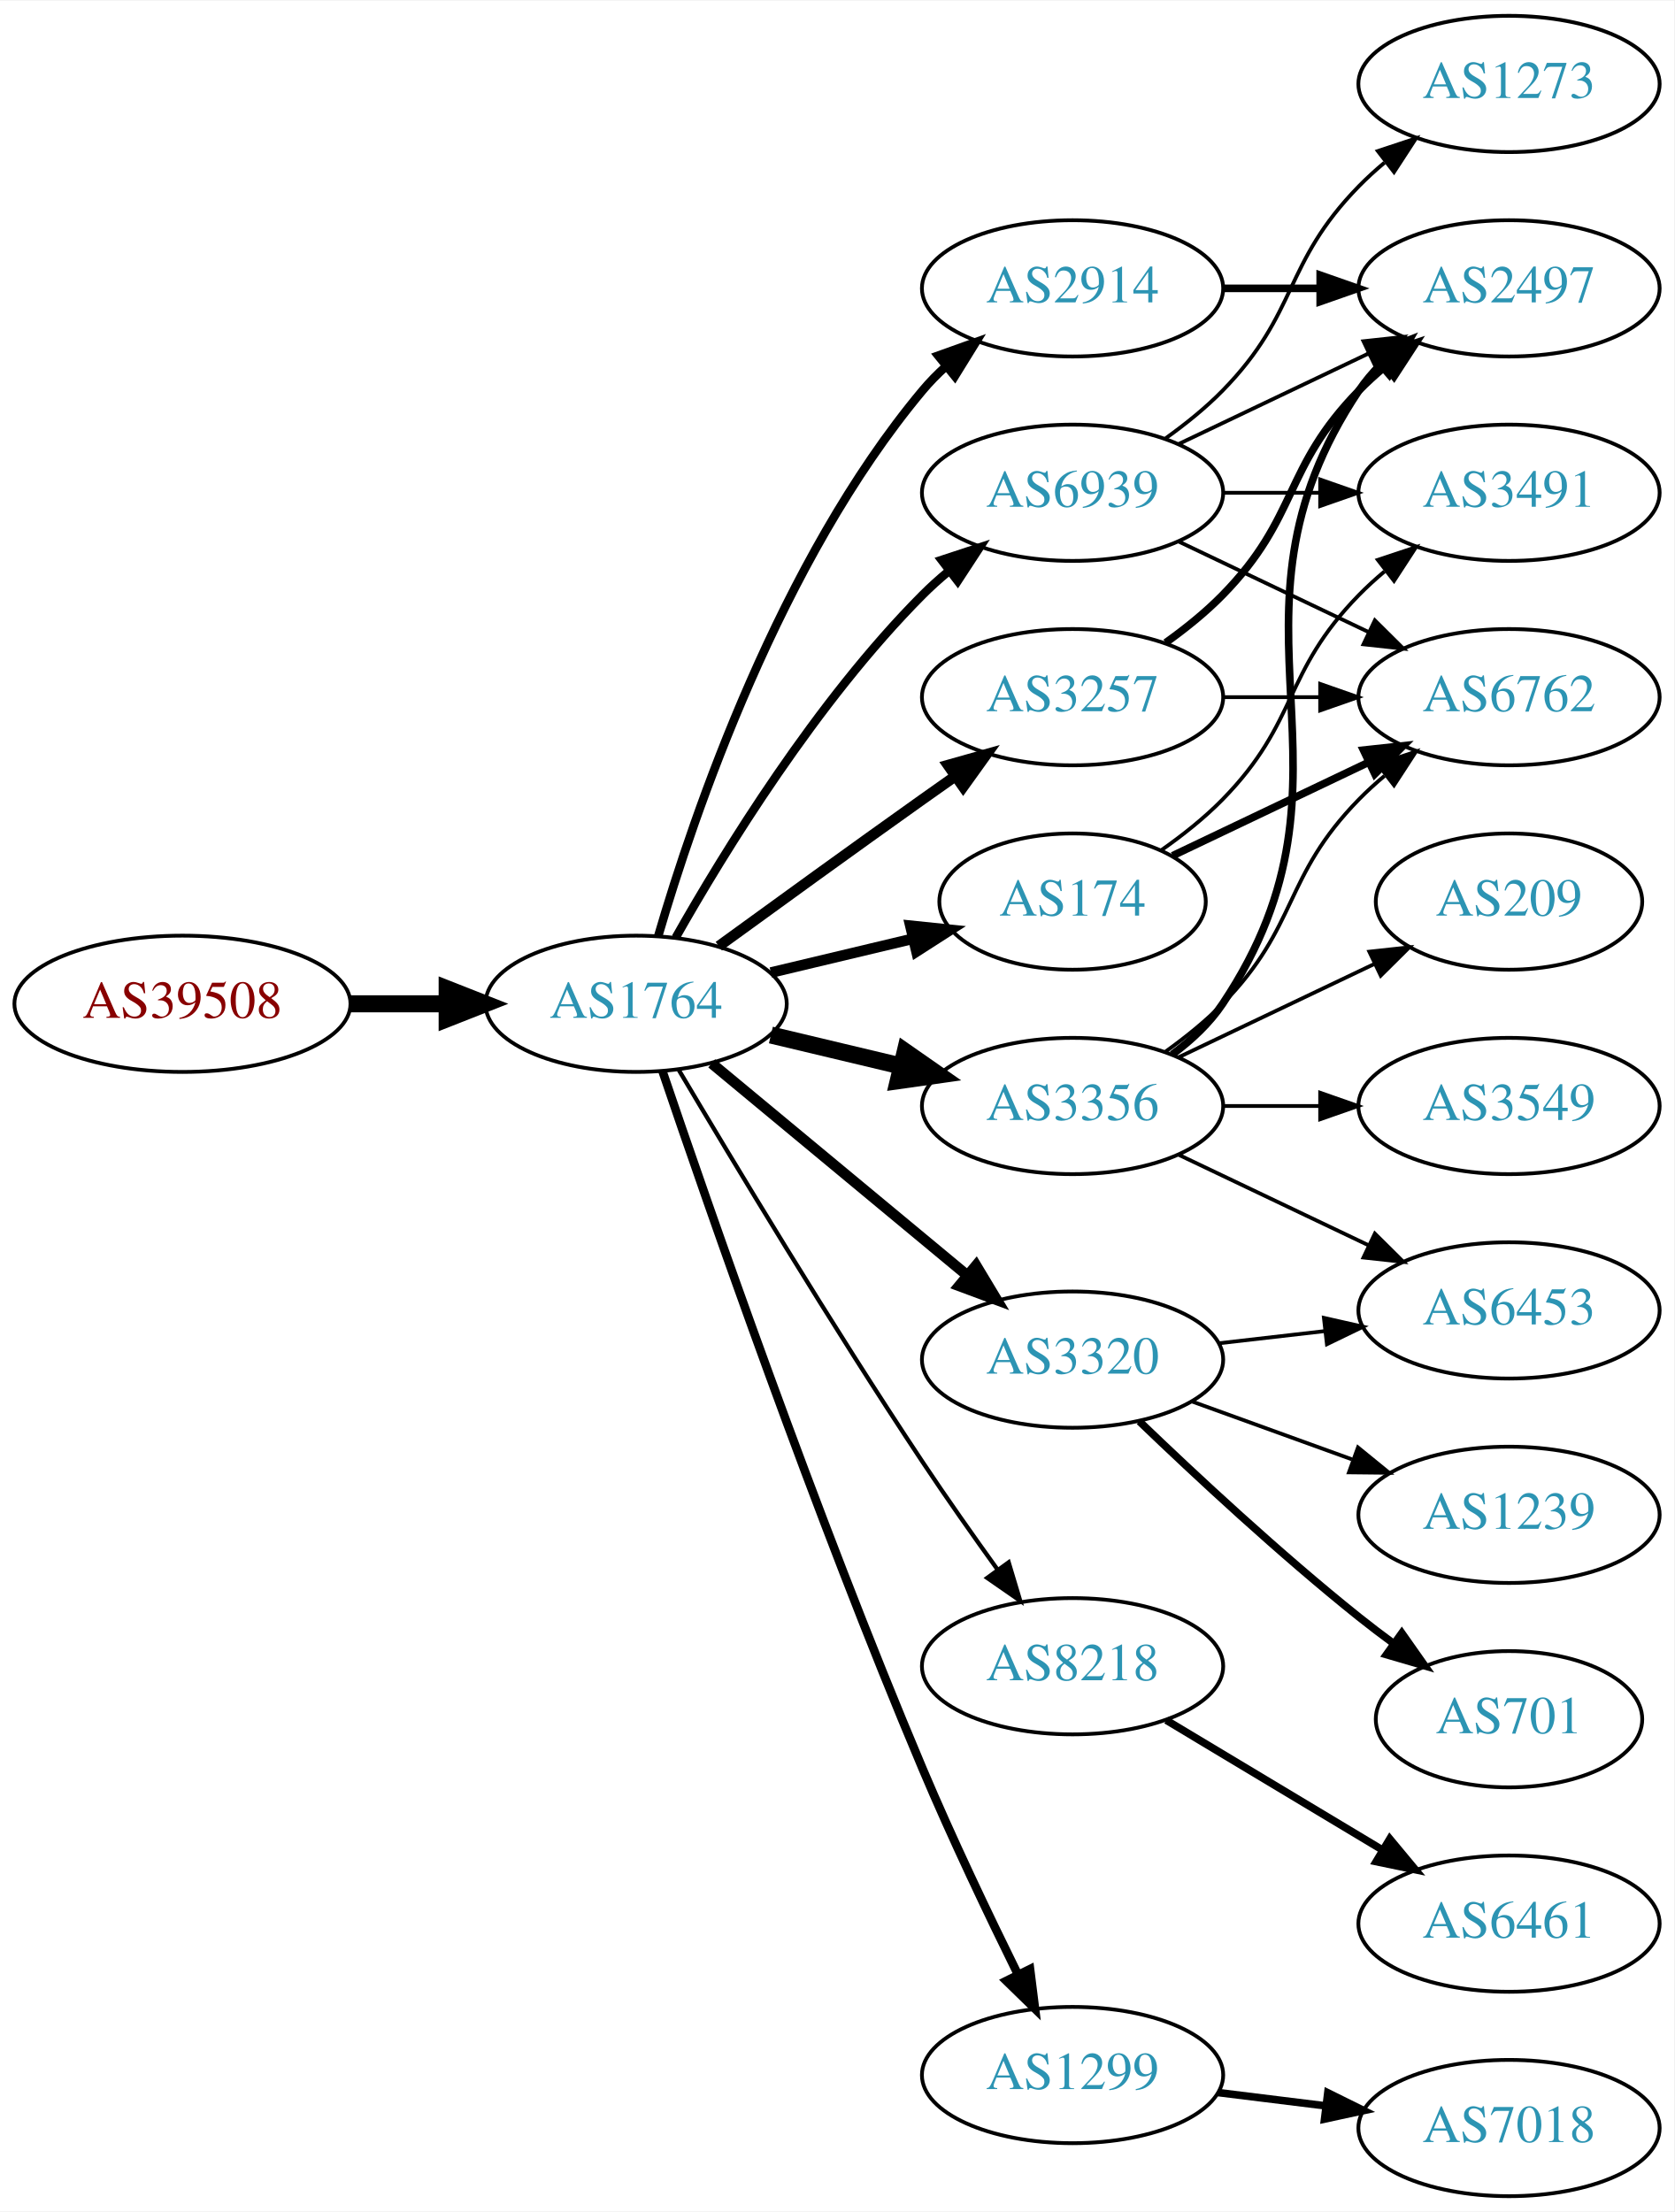
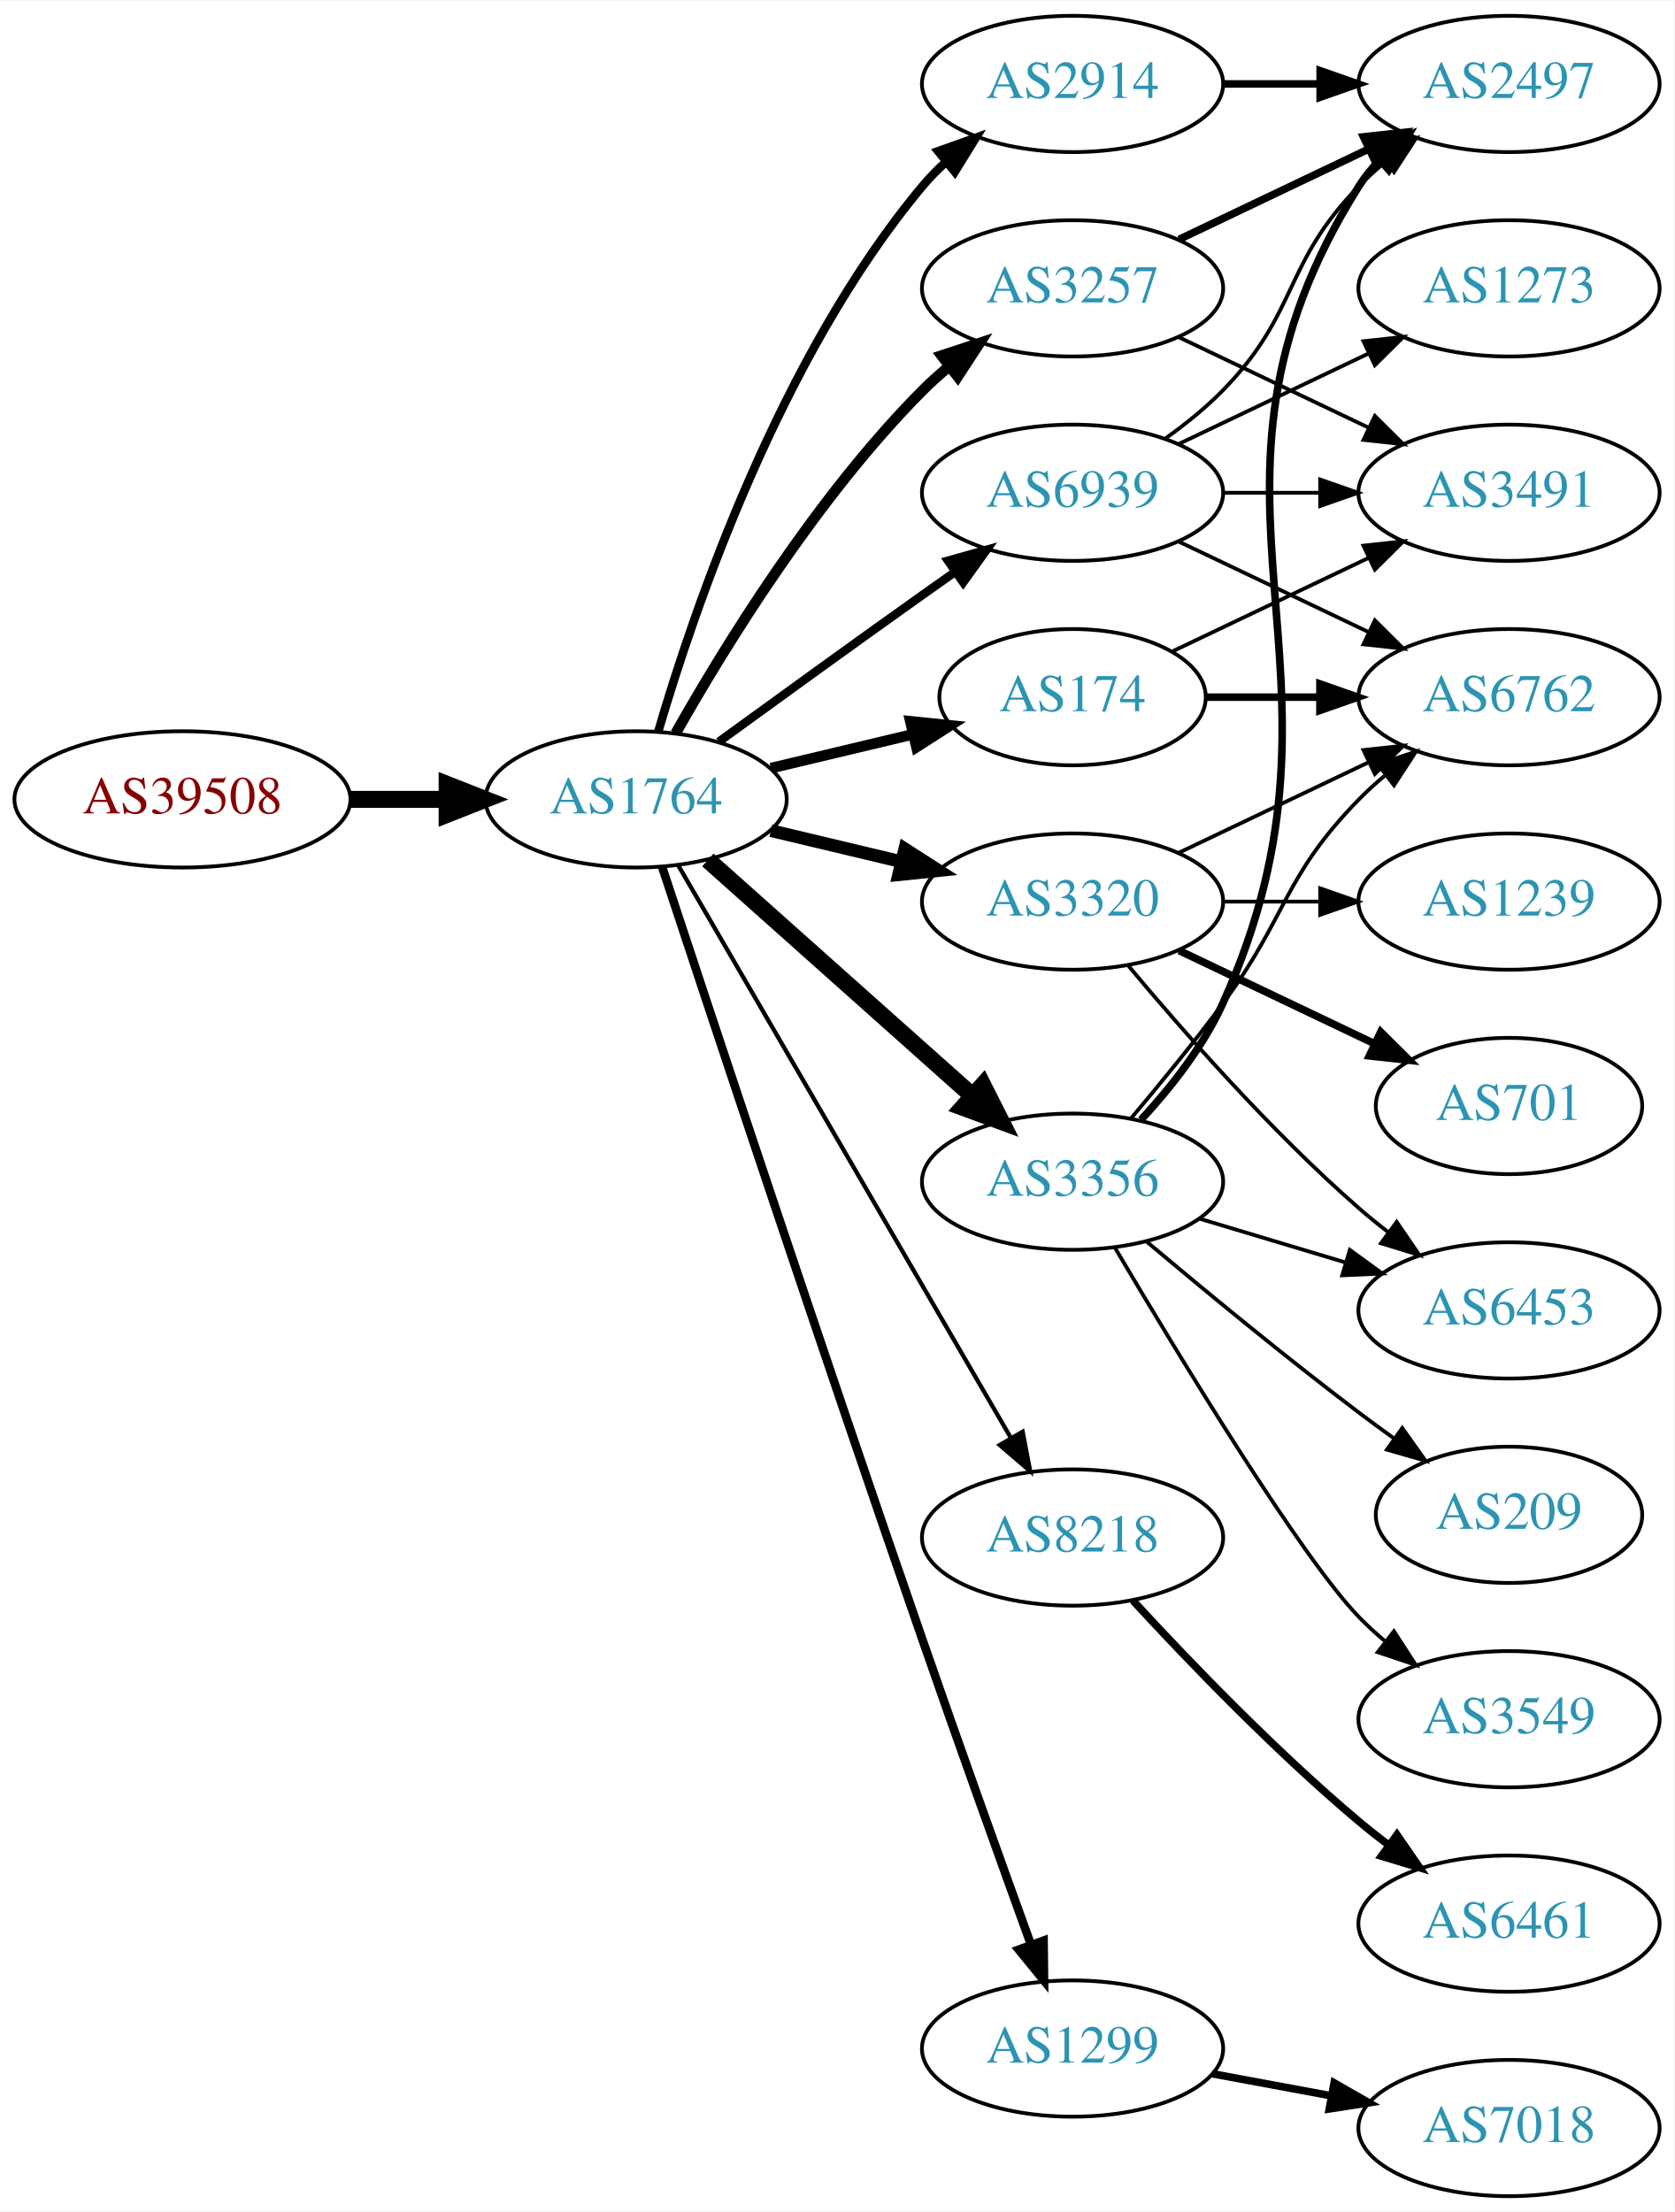
<svg xmlns="http://www.w3.org/2000/svg" xmlns:xlink="http://www.w3.org/1999/xlink" width="442pt" height="584pt" viewBox="0.00 0.00 442.27 584.00">
  <g id="graph0" class="graph" transform="scale(1 1) rotate(0) translate(4 580)">
    <polygon fill="white" stroke="none" points="-4,4 -4,-580 438.271,-580 438.271,4 -4,4" />
    <g id="node1" class="node">
      <g id="a_node1">
        <a xlink:href="/asn/39508" xlink:title="AS39508 ~ AXIANS ICT Austria GmbH [AT]">
-           <ellipse fill="#ffffff" stroke="black" cx="44.196" cy="-315" rx="44.393" ry="18" />
-           <text text-anchor="middle" x="44.196" y="-311.3" font-family="Times,serif" font-size="14.00" fill="#880000">AS39508</text>
+           <ellipse fill="#ffffff" stroke="black" cx="44.196" cy="-369" rx="44.393" ry="18" />
+           <text text-anchor="middle" x="44.196" y="-365.3" font-family="Times,serif" font-size="14.00" fill="#880000">AS39508</text>
        </a>
      </g>
    </g>
    <g id="node2" class="node">
      <g id="a_node2">
        <a xlink:href="/asn/1764" xlink:title="AS1764 ~ NEXTLAYER-AS [AT]">
-           <ellipse fill="#ffffff" stroke="black" cx="164.039" cy="-315" rx="39.794" ry="18" />
-           <text text-anchor="middle" x="164.039" y="-311.3" font-family="Times,serif" font-size="14.00" fill="#2c94b3">AS1764</text>
+           <ellipse fill="#ffffff" stroke="black" cx="164.039" cy="-369" rx="39.794" ry="18" />
+           <text text-anchor="middle" x="164.039" y="-365.3" font-family="Times,serif" font-size="14.00" fill="#2c94b3">AS1764</text>
        </a>
      </g>
    </g>
    <g id="edge1" class="edge">
-       <path fill="none" stroke="black" stroke-width="4.5" d="M88.407,-315C96.72,-315 105.482,-315 113.965,-315" />
-       <polygon fill="black" stroke="black" stroke-width="4.5" points="114.123,-318.938 124.123,-315 114.123,-311.063 114.123,-318.938" />
+       <path fill="none" stroke="black" stroke-width="4.5" d="M88.407,-369C96.72,-369 105.482,-369 113.965,-369" />
+       <polygon fill="black" stroke="black" stroke-width="4.5" points="114.123,-372.938 124.123,-369 114.123,-365.063 114.123,-372.938" />
    </g>
    <g id="node3" class="node">
      <g id="a_node3">
-         <a xlink:href="/asn/3257" xlink:title="AS3257 ~ GTT [DE]">
-           <ellipse fill="#ffffff" stroke="black" cx="279.332" cy="-396" rx="39.794" ry="18" />
-           <text text-anchor="middle" x="279.332" y="-392.3" font-family="Times,serif" font-size="14.00" fill="#2c94b3">AS3257</text>
+         <a xlink:href="/asn/174" xlink:title="AS174 ~ Cogent Communications [US]">
+           <ellipse fill="#ffffff" stroke="black" cx="279.332" cy="-396" rx="35.194" ry="18" />
+           <text text-anchor="middle" x="279.332" y="-392.3" font-family="Times,serif" font-size="14.00" fill="#2c94b3">AS174</text>
        </a>
      </g>
    </g>
    <g id="edge2" class="edge">
-       <path fill="none" stroke="black" stroke-width="2.812" d="M185.887,-330.222C200.821,-341.091 221.435,-356.025 239.685,-369 242.506,-371.005 245.449,-373.085 248.397,-375.159" />
-       <polygon fill="black" stroke="black" stroke-width="2.812" points="246.424,-378.05 256.621,-380.926 250.443,-372.319 246.424,-378.05" />
+       <path fill="none" stroke="black" stroke-width="2.812" d="M199.646,-377.248C211.44,-380.058 224.745,-383.229 237.013,-386.153" />
+       <polygon fill="black" stroke="black" stroke-width="2.812" points="236.479,-389.624 247.018,-388.537 238.101,-382.814 236.479,-389.624" />
    </g>
    <g id="node4" class="node">
      <g id="a_node4">
-         <a xlink:href="/asn/3356" xlink:title="AS3356 ~ Level 3 Parent, LLC [US]">
-           <ellipse fill="#ffffff" stroke="black" cx="279.332" cy="-288" rx="39.794" ry="18" />
-           <text text-anchor="middle" x="279.332" y="-284.3" font-family="Times,serif" font-size="14.00" fill="#2c94b3">AS3356</text>
+         <a xlink:href="/asn/8218" xlink:title="AS8218 ~ legacy Neotelecoms [FR]">
+           <ellipse fill="#ffffff" stroke="black" cx="279.332" cy="-174" rx="39.794" ry="18" />
+           <text text-anchor="middle" x="279.332" y="-170.3" font-family="Times,serif" font-size="14.00" fill="#2c94b3">AS8218</text>
        </a>
      </g>
    </g>
    <g id="edge3" class="edge">
-       <path fill="none" stroke="black" stroke-width="4.5" d="M199.646,-306.752C210.517,-304.162 222.671,-301.265 234.114,-298.538" />
-       <polygon fill="black" stroke="black" stroke-width="4.5" points="235.122,-302.346 243.936,-296.197 233.296,-294.685 235.122,-302.346" />
+       <path fill="none" stroke="black" stroke-width="1.125" d="M175.093,-351.695C194.988,-317.451 239.486,-240.86 263.037,-200.325" />
+       <polygon fill="black" stroke="black" stroke-width="1.125" points="266.14,-201.951 268.137,-191.546 260.087,-198.435 266.14,-201.951" />
    </g>
    <g id="node5" class="node">
      <g id="a_node5">
-         <a xlink:href="/asn/8218" xlink:title="AS8218 ~ legacy Neotelecoms [FR]">
-           <ellipse fill="#ffffff" stroke="black" cx="279.332" cy="-140" rx="39.794" ry="18" />
-           <text text-anchor="middle" x="279.332" y="-136.3" font-family="Times,serif" font-size="14.00" fill="#2c94b3">AS8218</text>
+         <a xlink:href="/asn/3257" xlink:title="AS3257 ~ GTT [DE]">
+           <ellipse fill="#ffffff" stroke="black" cx="279.332" cy="-504" rx="39.794" ry="18" />
+           <text text-anchor="middle" x="279.332" y="-500.3" font-family="Times,serif" font-size="14.00" fill="#2c94b3">AS3257</text>
        </a>
      </g>
    </g>
    <g id="edge4" class="edge">
-       <path fill="none" stroke="black" stroke-width="1.125" d="M175.303,-297.533C189.366,-273.798 215.625,-230.171 239.685,-194 245.975,-184.544 253.147,-174.368 259.591,-165.428" />
-       <polygon fill="black" stroke="black" stroke-width="1.125" points="262.451,-167.447 265.494,-157.298 256.786,-163.334 262.451,-167.447" />
+       <path fill="none" stroke="black" stroke-width="2.812" d="M174.498,-386.49C187.28,-409.096 211.712,-448.886 239.685,-477 241.796,-479.121 244.092,-481.188 246.477,-483.171" />
+       <polygon fill="black" stroke="black" stroke-width="2.812" points="244.73,-486.242 254.793,-489.556 248.993,-480.69 244.73,-486.242" />
    </g>
    <g id="node6" class="node">
      <g id="a_node6">
-         <a xlink:href="/asn/174" xlink:title="AS174 ~ Cogent Communications [US]">
-           <ellipse fill="#ffffff" stroke="black" cx="279.332" cy="-342" rx="35.194" ry="18" />
-           <text text-anchor="middle" x="279.332" y="-338.3" font-family="Times,serif" font-size="14.00" fill="#2c94b3">AS174</text>
+         <a xlink:href="/asn/2914" xlink:title="AS2914 ~ NTT America, Inc. [US]">
+           <ellipse fill="#ffffff" stroke="black" cx="279.332" cy="-558" rx="39.794" ry="18" />
+           <text text-anchor="middle" x="279.332" y="-554.3" font-family="Times,serif" font-size="14.00" fill="#2c94b3">AS2914</text>
        </a>
      </g>
    </g>
    <g id="edge5" class="edge">
-       <path fill="none" stroke="black" stroke-width="2.812" d="M199.646,-323.248C211.44,-326.058 224.745,-329.229 237.013,-332.153" />
-       <polygon fill="black" stroke="black" stroke-width="2.812" points="236.479,-335.624 247.018,-334.537 238.101,-328.814 236.479,-335.624" />
+       <path fill="none" stroke="black" stroke-width="2.25" d="M169.913,-387.002C179.227,-418.844 202.043,-485.981 239.685,-531 241.555,-533.237 243.654,-535.374 245.88,-537.396" />
+       <polygon fill="black" stroke="black" stroke-width="2.25" points="243.823,-540.234 253.799,-543.804 248.227,-534.793 243.823,-540.234" />
    </g>
    <g id="node7" class="node">
      <g id="a_node7">
        <a xlink:href="/asn/1299" xlink:title="AS1299 ~ Telia Carrier [EU]">
-           <ellipse fill="#ffffff" stroke="black" cx="279.332" cy="-32" rx="39.794" ry="18" />
-           <text text-anchor="middle" x="279.332" y="-28.3" font-family="Times,serif" font-size="14.00" fill="#2c94b3">AS1299</text>
+           <ellipse fill="#ffffff" stroke="black" cx="279.332" cy="-39" rx="39.794" ry="18" />
+           <text text-anchor="middle" x="279.332" y="-35.3" font-family="Times,serif" font-size="14.00" fill="#2c94b3">AS1299</text>
        </a>
      </g>
    </g>
    <g id="edge6" class="edge">
-       <path fill="none" stroke="black" stroke-width="2.25" d="M170.995,-297.226C183.004,-261.79 211.396,-179.99 239.685,-113 247.466,-94.576 257.16,-74.263 264.892,-58.589" />
-       <polygon fill="black" stroke="black" stroke-width="2.25" points="268.1,-59.999 269.419,-49.486 261.832,-56.882 268.1,-59.999" />
+       <path fill="none" stroke="black" stroke-width="2.25" d="M170.921,-351.119C183.377,-313.346 213.425,-222.678 239.685,-147 249.21,-119.552 260.43,-88.312 268.32,-66.517" />
+       <polygon fill="black" stroke="black" stroke-width="2.25" points="271.679,-67.52 271.798,-56.925 265.099,-65.133 271.679,-67.52" />
    </g>
    <g id="node8" class="node">
      <g id="a_node8">
-         <a xlink:href="/asn/3320" xlink:title="AS3320 ~ DTAG [DE]">
-           <ellipse fill="#ffffff" stroke="black" cx="279.332" cy="-221" rx="39.794" ry="18" />
-           <text text-anchor="middle" x="279.332" y="-217.3" font-family="Times,serif" font-size="14.00" fill="#2c94b3">AS3320</text>
+         <a xlink:href="/asn/3356" xlink:title="AS3356 ~ Level 3 Parent, LLC [US]">
+           <ellipse fill="#ffffff" stroke="black" cx="279.332" cy="-268" rx="39.794" ry="18" />
+           <text text-anchor="middle" x="279.332" y="-264.3" font-family="Times,serif" font-size="14.00" fill="#2c94b3">AS3356</text>
        </a>
      </g>
    </g>
    <g id="edge7" class="edge">
-       <path fill="none" stroke="black" stroke-width="2.812" d="M184.001,-299.267C202.464,-283.948 230.7,-260.52 251.471,-243.287" />
-       <polygon fill="black" stroke="black" stroke-width="2.812" points="253.846,-245.864 259.307,-236.785 249.376,-240.477 253.846,-245.864" />
+       <path fill="none" stroke="black" stroke-width="4.5" d="M182.99,-352.996C201.801,-336.227 231.516,-309.735 252.772,-290.786" />
+       <polygon fill="black" stroke="black" stroke-width="4.5" points="255.62,-293.523 260.464,-283.929 250.379,-287.644 255.62,-293.523" />
    </g>
    <g id="node9" class="node">
      <g id="a_node9">
-         <a xlink:href="/asn/2914" xlink:title="AS2914 ~ NTT America, Inc. [US]">
-           <ellipse fill="#ffffff" stroke="black" cx="279.332" cy="-504" rx="39.794" ry="18" />
-           <text text-anchor="middle" x="279.332" y="-500.3" font-family="Times,serif" font-size="14.00" fill="#2c94b3">AS2914</text>
+         <a xlink:href="/asn/3320" xlink:title="AS3320 ~ DTAG [DE]">
+           <ellipse fill="#ffffff" stroke="black" cx="279.332" cy="-342" rx="39.794" ry="18" />
+           <text text-anchor="middle" x="279.332" y="-338.3" font-family="Times,serif" font-size="14.00" fill="#2c94b3">AS3320</text>
        </a>
      </g>
    </g>
    <g id="edge8" class="edge">
-       <path fill="none" stroke="black" stroke-width="2.25" d="M169.913,-333.002C179.227,-364.844 202.043,-431.981 239.685,-477 241.555,-479.237 243.654,-481.374 245.88,-483.396" />
-       <polygon fill="black" stroke="black" stroke-width="2.25" points="243.823,-486.234 253.799,-489.804 248.227,-480.793 243.823,-486.234" />
+       <path fill="none" stroke="black" stroke-width="3.375" d="M199.646,-360.752C210.517,-358.162 222.671,-355.265 234.114,-352.538" />
+       <polygon fill="black" stroke="black" stroke-width="3.375" points="235.02,-355.92 243.936,-350.197 233.397,-349.111 235.02,-355.92" />
    </g>
    <g id="node10" class="node">
      <g id="a_node10">
        <a xlink:href="/asn/6939" xlink:title="AS6939 ~ Hurricane Electric LLC [US]">
          <ellipse fill="#ffffff" stroke="black" cx="279.332" cy="-450" rx="39.794" ry="18" />
          <text text-anchor="middle" x="279.332" y="-446.3" font-family="Times,serif" font-size="14.00" fill="#2c94b3">AS6939</text>
        </a>
      </g>
    </g>
    <g id="edge9" class="edge">
-       <path fill="none" stroke="black" stroke-width="2.25" d="M174.498,-332.49C187.28,-355.096 211.712,-394.886 239.685,-423 241.796,-425.121 244.092,-427.188 246.477,-429.171" />
-       <polygon fill="black" stroke="black" stroke-width="2.25" points="244.73,-432.242 254.793,-435.556 248.993,-426.69 244.73,-432.242" />
+       <path fill="none" stroke="black" stroke-width="2.25" d="M185.887,-384.222C200.821,-395.091 221.435,-410.025 239.685,-423 242.506,-425.005 245.449,-427.085 248.397,-429.159" />
+       <polygon fill="black" stroke="black" stroke-width="2.25" points="246.424,-432.05 256.621,-434.926 250.443,-426.319 246.424,-432.05" />
    </g>
    <g id="node11" class="node">
      <g id="a_node11">
-         <a xlink:href="/asn/2497" xlink:title="AS2497 ~ Internet Initiative Japan Inc. [JP]">
-           <ellipse fill="#ffffff" stroke="black" cx="394.625" cy="-504" rx="39.794" ry="18" />
-           <text text-anchor="middle" x="394.625" y="-500.3" font-family="Times,serif" font-size="14.00" fill="#2c94b3">AS2497</text>
+         <a xlink:href="/asn/3491" xlink:title="AS3491 ~ PCCW Global, Inc. [US]">
+           <ellipse fill="#ffffff" stroke="black" cx="394.625" cy="-450" rx="39.794" ry="18" />
+           <text text-anchor="middle" x="394.625" y="-446.3" font-family="Times,serif" font-size="14.00" fill="#2c94b3">AS3491</text>
        </a>
      </g>
    </g>
    <g id="edge10" class="edge">
-       <path fill="none" stroke="black" stroke-width="2" d="M303.926,-410.389C309.182,-414.148 314.513,-418.437 318.978,-423 339.151,-443.617 334.806,-456.383 354.978,-477 357.071,-479.139 359.354,-481.218 361.731,-483.21" />
-       <polygon fill="black" stroke="black" stroke-width="2" points="359.974,-486.275 370.031,-489.611 364.249,-480.732 359.974,-486.275" />
+       <path fill="none" stroke="black" d="M305.757,-408.119C321.059,-415.413 340.783,-424.814 357.665,-432.86" />
+       <polygon fill="black" stroke="black" points="356.172,-436.026 366.705,-437.169 359.184,-429.707 356.172,-436.026" />
    </g>
    <g id="node12" class="node">
      <g id="a_node12">
        <a xlink:href="/asn/6762" xlink:title="AS6762 ~ TELECOM ITALIA SPARKLE S.p.A. [IT]">
          <ellipse fill="#ffffff" stroke="black" cx="394.625" cy="-396" rx="39.794" ry="18" />
          <text text-anchor="middle" x="394.625" y="-392.3" font-family="Times,serif" font-size="14.00" fill="#2c94b3">AS6762</text>
        </a>
      </g>
    </g>
    <g id="edge11" class="edge">
-       <path fill="none" stroke="black" d="M319.004,-396C327.207,-396 335.971,-396 344.503,-396" />
-       <polygon fill="black" stroke="black" points="344.742,-399.5 354.742,-396 344.742,-392.5 344.742,-399.5" />
-     </g>
-     <g id="edge13" class="edge">
-       <path fill="none" stroke="black" stroke-width="2" d="M305.651,-301.607C310.707,-305.351 315.518,-309.831 318.978,-315 360.003,-376.294 313.954,-415.706 354.978,-477 356.6,-479.423 358.519,-481.695 360.621,-483.81" />
-       <polygon fill="black" stroke="black" stroke-width="2" points="358.434,-486.546 368.306,-490.393 362.988,-481.229 358.434,-486.546" />
-     </g>
-     <g id="edge12" class="edge">
-       <path fill="none" stroke="black" d="M303.926,-302.389C309.182,-306.148 314.513,-310.437 318.978,-315 339.151,-335.617 334.806,-348.383 354.978,-369 357.071,-371.139 359.354,-373.218 361.731,-375.21" />
-       <polygon fill="black" stroke="black" points="359.974,-378.275 370.031,-381.611 364.249,-372.732 359.974,-378.275" />
+       <path fill="none" stroke="black" stroke-width="2" d="M314.631,-396C324.008,-396 334.358,-396 344.393,-396" />
+       <polygon fill="black" stroke="black" stroke-width="2" points="344.681,-399.5 354.681,-396 344.681,-392.5 344.681,-399.5" />
    </g>
    <g id="node13" class="node">
      <g id="a_node13">
-         <a xlink:href="/asn/3549" xlink:title="AS3549 ~ Level 3 Parent, LLC [US]">
-           <ellipse fill="#ffffff" stroke="black" cx="394.625" cy="-288" rx="39.794" ry="18" />
-           <text text-anchor="middle" x="394.625" y="-284.3" font-family="Times,serif" font-size="14.00" fill="#2c94b3">AS3549</text>
-         </a>
-       </g>
-     </g>
-     <g id="edge14" class="edge">
-       <path fill="none" stroke="black" d="M319.004,-288C327.207,-288 335.971,-288 344.503,-288" />
-       <polygon fill="black" stroke="black" points="344.742,-291.5 354.742,-288 344.742,-284.5 344.742,-291.5" />
+         <a xlink:href="/asn/6461" xlink:title="AS6461 ~ Zayo Bandwidth [US]">
+           <ellipse fill="#ffffff" stroke="black" cx="394.625" cy="-72" rx="39.794" ry="18" />
+           <text text-anchor="middle" x="394.625" y="-68.3" font-family="Times,serif" font-size="14.00" fill="#2c94b3">AS6461</text>
+         </a>
+       </g>
+     </g>
+     <g id="edge12" class="edge">
+       <path fill="none" stroke="black" stroke-width="2" d="M295.28,-157.35C309.823,-141.559 332.896,-117.554 354.978,-99 357.485,-96.894 360.151,-94.787 362.867,-92.731" />
+       <polygon fill="black" stroke="black" stroke-width="2" points="365.031,-95.484 371.05,-86.765 360.907,-89.828 365.031,-95.484" />
+     </g>
+     <g id="edge13" class="edge">
+       <path fill="none" stroke="black" d="M307.468,-491.066C322.462,-483.919 341.283,-474.948 357.506,-467.215" />
+       <polygon fill="black" stroke="black" points="359.188,-470.291 366.71,-462.829 356.177,-463.972 359.188,-470.291" />
    </g>
    <g id="node14" class="node">
      <g id="a_node14">
+         <a xlink:href="/asn/2497" xlink:title="AS2497 ~ Internet Initiative Japan Inc. [JP]">
+           <ellipse fill="#ffffff" stroke="black" cx="394.625" cy="-558" rx="39.794" ry="18" />
+           <text text-anchor="middle" x="394.625" y="-554.3" font-family="Times,serif" font-size="14.00" fill="#2c94b3">AS2497</text>
+         </a>
+       </g>
+     </g>
+     <g id="edge14" class="edge">
+       <path fill="none" stroke="black" stroke-width="2" d="M307.468,-516.934C322.462,-524.081 341.283,-533.052 357.506,-540.785" />
+       <polygon fill="black" stroke="black" stroke-width="2" points="356.177,-544.028 366.71,-545.171 359.188,-537.709 356.177,-544.028" />
+     </g>
+     <g id="edge19" class="edge">
+       <path fill="none" stroke="black" stroke-width="2" d="M319.004,-558C327.207,-558 335.971,-558 344.503,-558" />
+       <polygon fill="black" stroke="black" stroke-width="2" points="344.742,-561.5 354.742,-558 344.742,-554.5 344.742,-561.5" />
+     </g>
+     <g id="node20" class="node">
+       <g id="a_node20">
+         <a xlink:href="/asn/7018" xlink:title="AS7018 ~ AT&amp;T Services, Inc. [US]">
+           <ellipse fill="#ffffff" stroke="black" cx="394.625" cy="-18" rx="39.794" ry="18" />
+           <text text-anchor="middle" x="394.625" y="-14.3" font-family="Times,serif" font-size="14.00" fill="#2c94b3">AS7018</text>
+         </a>
+       </g>
+     </g>
+     <g id="edge25" class="edge">
+       <path fill="none" stroke="black" stroke-width="2" d="M316.178,-32.355C326.2,-30.498 337.23,-28.453 347.747,-26.504" />
+       <polygon fill="black" stroke="black" stroke-width="2" points="348.428,-29.937 357.622,-24.673 347.152,-23.055 348.428,-29.937" />
+     </g>
+     <g id="edge22" class="edge">
+       <path fill="none" stroke="black" d="M294.702,-284.642C302.164,-293.488 311.301,-304.648 318.978,-315 336.16,-338.169 334.806,-348.383 354.978,-369 357.071,-371.139 359.354,-373.218 361.731,-375.21" />
+       <polygon fill="black" stroke="black" points="359.974,-378.275 370.031,-381.611 364.249,-372.732 359.974,-378.275" />
+     </g>
+     <g id="edge20" class="edge">
+       <path fill="none" stroke="black" stroke-width="2" d="M297.418,-284.355C305.205,-292.78 313.819,-303.652 318.978,-315 359.254,-403.599 303.028,-448.7 354.978,-531 356.534,-533.466 358.406,-535.768 360.475,-537.905" />
+       <polygon fill="black" stroke="black" stroke-width="2" points="358.254,-540.611 368.099,-544.528 362.845,-535.327 358.254,-540.611" />
+     </g>
+     <g id="node17" class="node">
+       <g id="a_node17">
        <a xlink:href="/asn/6453" xlink:title="AS6453 ~ TATA COMMUNICATIONS (AMERICA) INC [US]">
          <ellipse fill="#ffffff" stroke="black" cx="394.625" cy="-234" rx="39.794" ry="18" />
          <text text-anchor="middle" x="394.625" y="-230.3" font-family="Times,serif" font-size="14.00" fill="#2c94b3">AS6453</text>
        </a>
      </g>
    </g>
-     <g id="edge15" class="edge">
-       <path fill="none" stroke="black" d="M307.468,-275.066C322.462,-267.919 341.283,-258.948 357.506,-251.215" />
-       <polygon fill="black" stroke="black" points="359.188,-254.291 366.71,-246.829 356.177,-247.972 359.188,-254.291" />
+     <g id="edge21" class="edge">
+       <path fill="none" stroke="black" d="M312.797,-258.257C324.767,-254.665 338.51,-250.54 351.228,-246.723" />
+       <polygon fill="black" stroke="black" points="352.583,-249.971 361.155,-243.744 350.571,-243.267 352.583,-249.971" />
+     </g>
+     <g id="node18" class="node">
+       <g id="a_node18">
+         <a xlink:href="/asn/3549" xlink:title="AS3549 ~ Level 3 Parent, LLC [US]">
+           <ellipse fill="#ffffff" stroke="black" cx="394.625" cy="-126" rx="39.794" ry="18" />
+           <text text-anchor="middle" x="394.625" y="-122.3" font-family="Times,serif" font-size="14.00" fill="#2c94b3">AS3549</text>
+         </a>
+       </g>
+     </g>
+     <g id="edge23" class="edge">
+       <path fill="none" stroke="black" d="M290.572,-250.478C307.16,-222.412 339.594,-168.917 354.978,-153 357.058,-150.848 359.332,-148.76 361.702,-146.762" />
+       <polygon fill="black" stroke="black" points="364.222,-149.237 369.99,-140.35 359.939,-143.701 364.222,-149.237" />
+     </g>
+     <g id="node19" class="node">
+       <g id="a_node19">
+         <a xlink:href="/asn/209" xlink:title="AS209 ~ CenturyLink Communications, LLC [US]">
+           <ellipse fill="#ffffff" stroke="black" cx="394.625" cy="-180" rx="35.194" ry="18" />
+           <text text-anchor="middle" x="394.625" y="-176.3" font-family="Times,serif" font-size="14.00" fill="#2c94b3">AS209</text>
+         </a>
+       </g>
+     </g>
+     <g id="edge24" class="edge">
+       <path fill="none" stroke="black" d="M299.039,-252.055C313.95,-239.507 335.489,-221.738 354.978,-207 357.961,-204.745 361.11,-202.434 364.27,-200.16" />
+       <polygon fill="black" stroke="black" points="366.422,-202.925 372.559,-194.289 362.376,-197.213 366.422,-202.925" />
+     </g>
+     <g id="edge16" class="edge">
+       <path fill="none" stroke="black" d="M307.468,-354.934C322.462,-362.081 341.283,-371.052 357.506,-378.785" />
+       <polygon fill="black" stroke="black" points="356.177,-382.028 366.71,-383.171 359.188,-375.709 356.177,-382.028" />
    </g>
    <g id="node15" class="node">
      <g id="a_node15">
-         <a xlink:href="/asn/209" xlink:title="AS209 ~ CenturyLink Communications, LLC [US]">
-           <ellipse fill="#ffffff" stroke="black" cx="394.625" cy="-342" rx="35.194" ry="18" />
-           <text text-anchor="middle" x="394.625" y="-338.3" font-family="Times,serif" font-size="14.00" fill="#2c94b3">AS209</text>
-         </a>
-       </g>
-     </g>
-     <g id="edge16" class="edge">
-       <path fill="none" stroke="black" d="M307.468,-300.934C322.9,-308.29 342.385,-317.577 358.92,-325.459" />
-       <polygon fill="black" stroke="black" points="357.729,-328.768 368.262,-329.911 360.741,-322.449 357.729,-328.768" />
+         <a xlink:href="/asn/701" xlink:title="AS701 ~ UUNET [US]">
+           <ellipse fill="#ffffff" stroke="black" cx="394.625" cy="-288" rx="35.194" ry="18" />
+           <text text-anchor="middle" x="394.625" y="-284.3" font-family="Times,serif" font-size="14.00" fill="#2c94b3">AS701</text>
+         </a>
+       </g>
+     </g>
+     <g id="edge15" class="edge">
+       <path fill="none" stroke="black" stroke-width="2" d="M307.468,-329.066C322.9,-321.71 342.385,-312.423 358.92,-304.541" />
+       <polygon fill="black" stroke="black" stroke-width="2" points="360.741,-307.551 368.262,-300.089 357.729,-301.232 360.741,-307.551" />
    </g>
    <g id="node16" class="node">
      <g id="a_node16">
-         <a xlink:href="/asn/6461" xlink:title="AS6461 ~ Zayo Bandwidth [US]">
-           <ellipse fill="#ffffff" stroke="black" cx="394.625" cy="-72" rx="39.794" ry="18" />
-           <text text-anchor="middle" x="394.625" y="-68.3" font-family="Times,serif" font-size="14.00" fill="#2c94b3">AS6461</text>
+         <a xlink:href="/asn/1239" xlink:title="AS1239 ~ Sprint [US]">
+           <ellipse fill="#ffffff" stroke="black" cx="394.625" cy="-342" rx="39.794" ry="18" />
+           <text text-anchor="middle" x="394.625" y="-338.3" font-family="Times,serif" font-size="14.00" fill="#2c94b3">AS1239</text>
        </a>
      </g>
    </g>
    <g id="edge17" class="edge">
-       <path fill="none" stroke="black" stroke-width="2" d="M304.082,-125.745C320.698,-115.771 343.094,-102.329 361.331,-91.383" />
-       <polygon fill="black" stroke="black" stroke-width="2" points="363.133,-94.384 369.906,-86.236 359.531,-88.382 363.133,-94.384" />
+       <path fill="none" stroke="black" d="M319.004,-342C327.207,-342 335.971,-342 344.503,-342" />
+       <polygon fill="black" stroke="black" points="344.742,-345.5 354.742,-342 344.742,-338.5 344.742,-345.5" />
    </g>
    <g id="edge18" class="edge">
-       <path fill="none" stroke="black" stroke-width="2" d="M305.757,-354.119C321.059,-361.413 340.783,-370.814 357.665,-378.86" />
-       <polygon fill="black" stroke="black" stroke-width="2" points="356.172,-382.026 366.705,-383.169 359.184,-375.707 356.172,-382.026" />
-     </g>
-     <g id="node17" class="node">
-       <g id="a_node17">
-         <a xlink:href="/asn/3491" xlink:title="AS3491 ~ PCCW Global, Inc. [US]">
-           <ellipse fill="#ffffff" stroke="black" cx="394.625" cy="-450" rx="39.794" ry="18" />
-           <text text-anchor="middle" x="394.625" y="-446.3" font-family="Times,serif" font-size="14.00" fill="#2c94b3">AS3491</text>
-         </a>
-       </g>
-     </g>
-     <g id="edge19" class="edge">
-       <path fill="none" stroke="black" d="M302.714,-355.532C308.356,-359.49 314.17,-364.086 318.978,-369 339.151,-389.617 334.806,-402.383 354.978,-423 357.071,-425.139 359.354,-427.218 361.731,-429.21" />
-       <polygon fill="black" stroke="black" points="359.974,-432.275 370.031,-435.611 364.249,-426.732 359.974,-432.275" />
-     </g>
-     <g id="node18" class="node">
-       <g id="a_node18">
-         <a xlink:href="/asn/7018" xlink:title="AS7018 ~ AT&amp;T Services, Inc. [US]">
-           <ellipse fill="#ffffff" stroke="black" cx="394.625" cy="-18" rx="39.794" ry="18" />
-           <text text-anchor="middle" x="394.625" y="-14.3" font-family="Times,serif" font-size="14.00" fill="#2c94b3">AS7018</text>
-         </a>
-       </g>
-     </g>
-     <g id="edge20" class="edge">
-       <path fill="none" stroke="black" stroke-width="2" d="M317.742,-27.377C326.83,-26.254 336.667,-25.038 346.152,-23.866" />
-       <polygon fill="black" stroke="black" stroke-width="2" points="346.758,-27.318 356.254,-22.618 345.9,-20.371 346.758,-27.318" />
-     </g>
-     <g id="edge23" class="edge">
-       <path fill="none" stroke="black" d="M318.057,-225.329C327.038,-226.359 336.737,-227.472 346.094,-228.546" />
-       <polygon fill="black" stroke="black" points="345.731,-232.027 356.064,-229.69 346.529,-225.073 345.731,-232.027" />
-     </g>
-     <g id="node19" class="node">
-       <g id="a_node19">
-         <a xlink:href="/asn/701" xlink:title="AS701 ~ UUNET [US]">
-           <ellipse fill="#ffffff" stroke="black" cx="394.625" cy="-126" rx="35.194" ry="18" />
-           <text text-anchor="middle" x="394.625" y="-122.3" font-family="Times,serif" font-size="14.00" fill="#2c94b3">AS701</text>
-         </a>
-       </g>
-     </g>
-     <g id="edge21" class="edge">
-       <path fill="none" stroke="black" stroke-width="2" d="M296.975,-204.688C311.751,-190.49 334.164,-169.637 354.978,-153 357.899,-150.665 361.008,-148.304 364.146,-146" />
-       <polygon fill="black" stroke="black" stroke-width="2" points="366.308,-148.756 372.406,-140.092 362.236,-143.063 366.308,-148.756" />
-     </g>
-     <g id="node20" class="node">
-       <g id="a_node20">
-         <a xlink:href="/asn/1239" xlink:title="AS1239 ~ Sprint [US]">
-           <ellipse fill="#ffffff" stroke="black" cx="394.625" cy="-180" rx="39.794" ry="18" />
-           <text text-anchor="middle" x="394.625" y="-176.3" font-family="Times,serif" font-size="14.00" fill="#2c94b3">AS1239</text>
-         </a>
-       </g>
-     </g>
-     <g id="edge22" class="edge">
-       <path fill="none" stroke="black" d="M310.99,-209.905C323.963,-205.21 339.256,-199.676 353.137,-194.652" />
-       <polygon fill="black" stroke="black" points="354.729,-197.798 362.941,-191.104 352.347,-191.216 354.729,-197.798" />
-     </g>
-     <g id="edge24" class="edge">
-       <path fill="none" stroke="black" stroke-width="2" d="M319.004,-504C327.207,-504 335.971,-504 344.503,-504" />
-       <polygon fill="black" stroke="black" stroke-width="2" points="344.742,-507.5 354.742,-504 344.742,-500.5 344.742,-507.5" />
+       <path fill="none" stroke="black" d="M293.962,-325.183C308.244,-308.071 331.791,-281.255 354.978,-261 357.444,-258.846 360.082,-256.706 362.78,-254.628" />
+       <polygon fill="black" stroke="black" points="364.953,-257.375 370.934,-248.63 360.805,-251.736 364.953,-257.375" />
    </g>
    <g id="edge26" class="edge">
-       <path fill="none" stroke="black" d="M307.468,-462.934C322.462,-470.081 341.283,-479.052 357.506,-486.785" />
-       <polygon fill="black" stroke="black" points="356.177,-490.028 366.71,-491.171 359.188,-483.709 356.177,-490.028" />
-     </g>
-     <g id="edge28" class="edge">
+       <path fill="none" stroke="black" d="M319.004,-450C327.207,-450 335.971,-450 344.503,-450" />
+       <polygon fill="black" stroke="black" points="344.742,-453.5 354.742,-450 344.742,-446.5 344.742,-453.5" />
+     </g>
+     <g id="edge27" class="edge">
      <path fill="none" stroke="black" d="M307.468,-437.066C322.462,-429.919 341.283,-420.948 357.506,-413.215" />
      <polygon fill="black" stroke="black" points="359.188,-416.291 366.71,-408.829 356.177,-409.972 359.188,-416.291" />
    </g>
-     <g id="edge25" class="edge">
-       <path fill="none" stroke="black" d="M319.004,-450C327.207,-450 335.971,-450 344.503,-450" />
-       <polygon fill="black" stroke="black" points="344.742,-453.5 354.742,-450 344.742,-446.5 344.742,-453.5" />
+     <g id="edge29" class="edge">
+       <path fill="none" stroke="black" d="M303.926,-464.389C309.182,-468.148 314.513,-472.437 318.978,-477 339.151,-497.617 334.806,-510.383 354.978,-531 357.071,-533.139 359.354,-535.218 361.731,-537.21" />
+       <polygon fill="black" stroke="black" points="359.974,-540.275 370.031,-543.611 364.249,-534.732 359.974,-540.275" />
    </g>
    <g id="node21" class="node">
      <g id="a_node21">
        <a xlink:href="/asn/1273" xlink:title="AS1273 ~ Vodafone Group PLC [EU]">
-           <ellipse fill="#ffffff" stroke="black" cx="394.625" cy="-558" rx="39.794" ry="18" />
-           <text text-anchor="middle" x="394.625" y="-554.3" font-family="Times,serif" font-size="14.00" fill="#2c94b3">AS1273</text>
-         </a>
-       </g>
-     </g>
-     <g id="edge27" class="edge">
-       <path fill="none" stroke="black" d="M303.926,-464.389C309.182,-468.148 314.513,-472.437 318.978,-477 339.151,-497.617 334.806,-510.383 354.978,-531 357.071,-533.139 359.354,-535.218 361.731,-537.21" />
-       <polygon fill="black" stroke="black" points="359.974,-540.275 370.031,-543.611 364.249,-534.732 359.974,-540.275" />
+           <ellipse fill="#ffffff" stroke="black" cx="394.625" cy="-504" rx="39.794" ry="18" />
+           <text text-anchor="middle" x="394.625" y="-500.3" font-family="Times,serif" font-size="14.00" fill="#2c94b3">AS1273</text>
+         </a>
+       </g>
+     </g>
+     <g id="edge28" class="edge">
+       <path fill="none" stroke="black" d="M307.468,-462.934C322.462,-470.081 341.283,-479.052 357.506,-486.785" />
+       <polygon fill="black" stroke="black" points="356.177,-490.028 366.71,-491.171 359.188,-483.709 356.177,-490.028" />
    </g>
  </g>
</svg>
